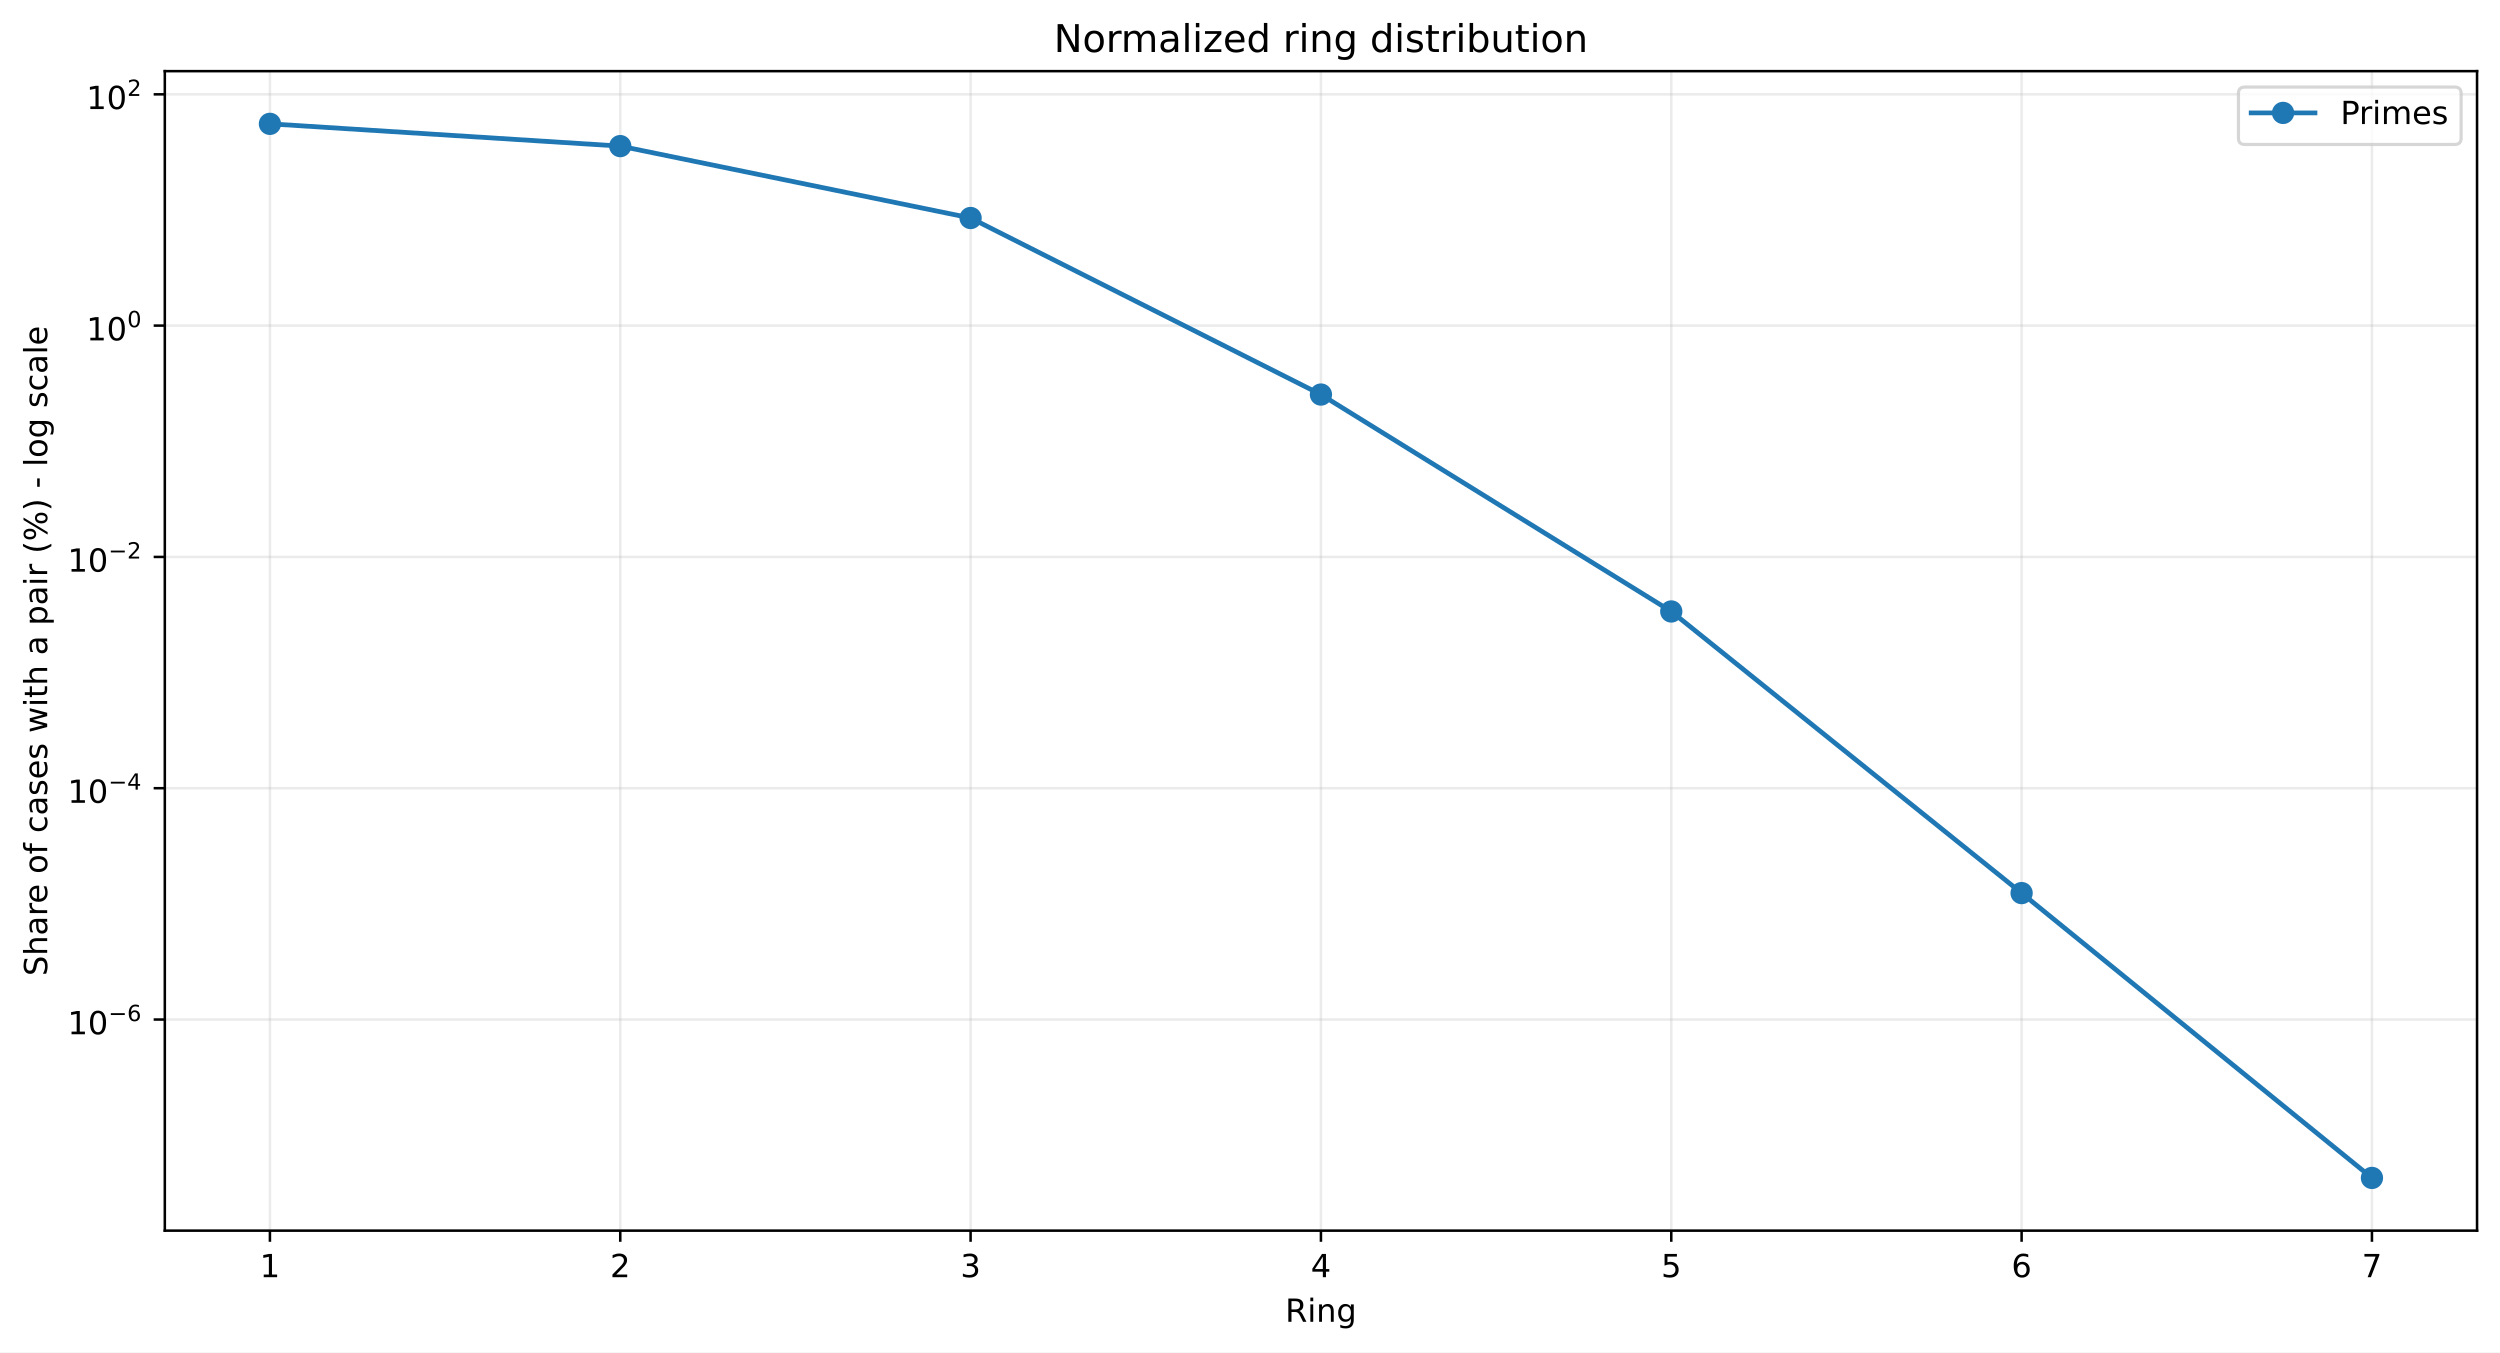
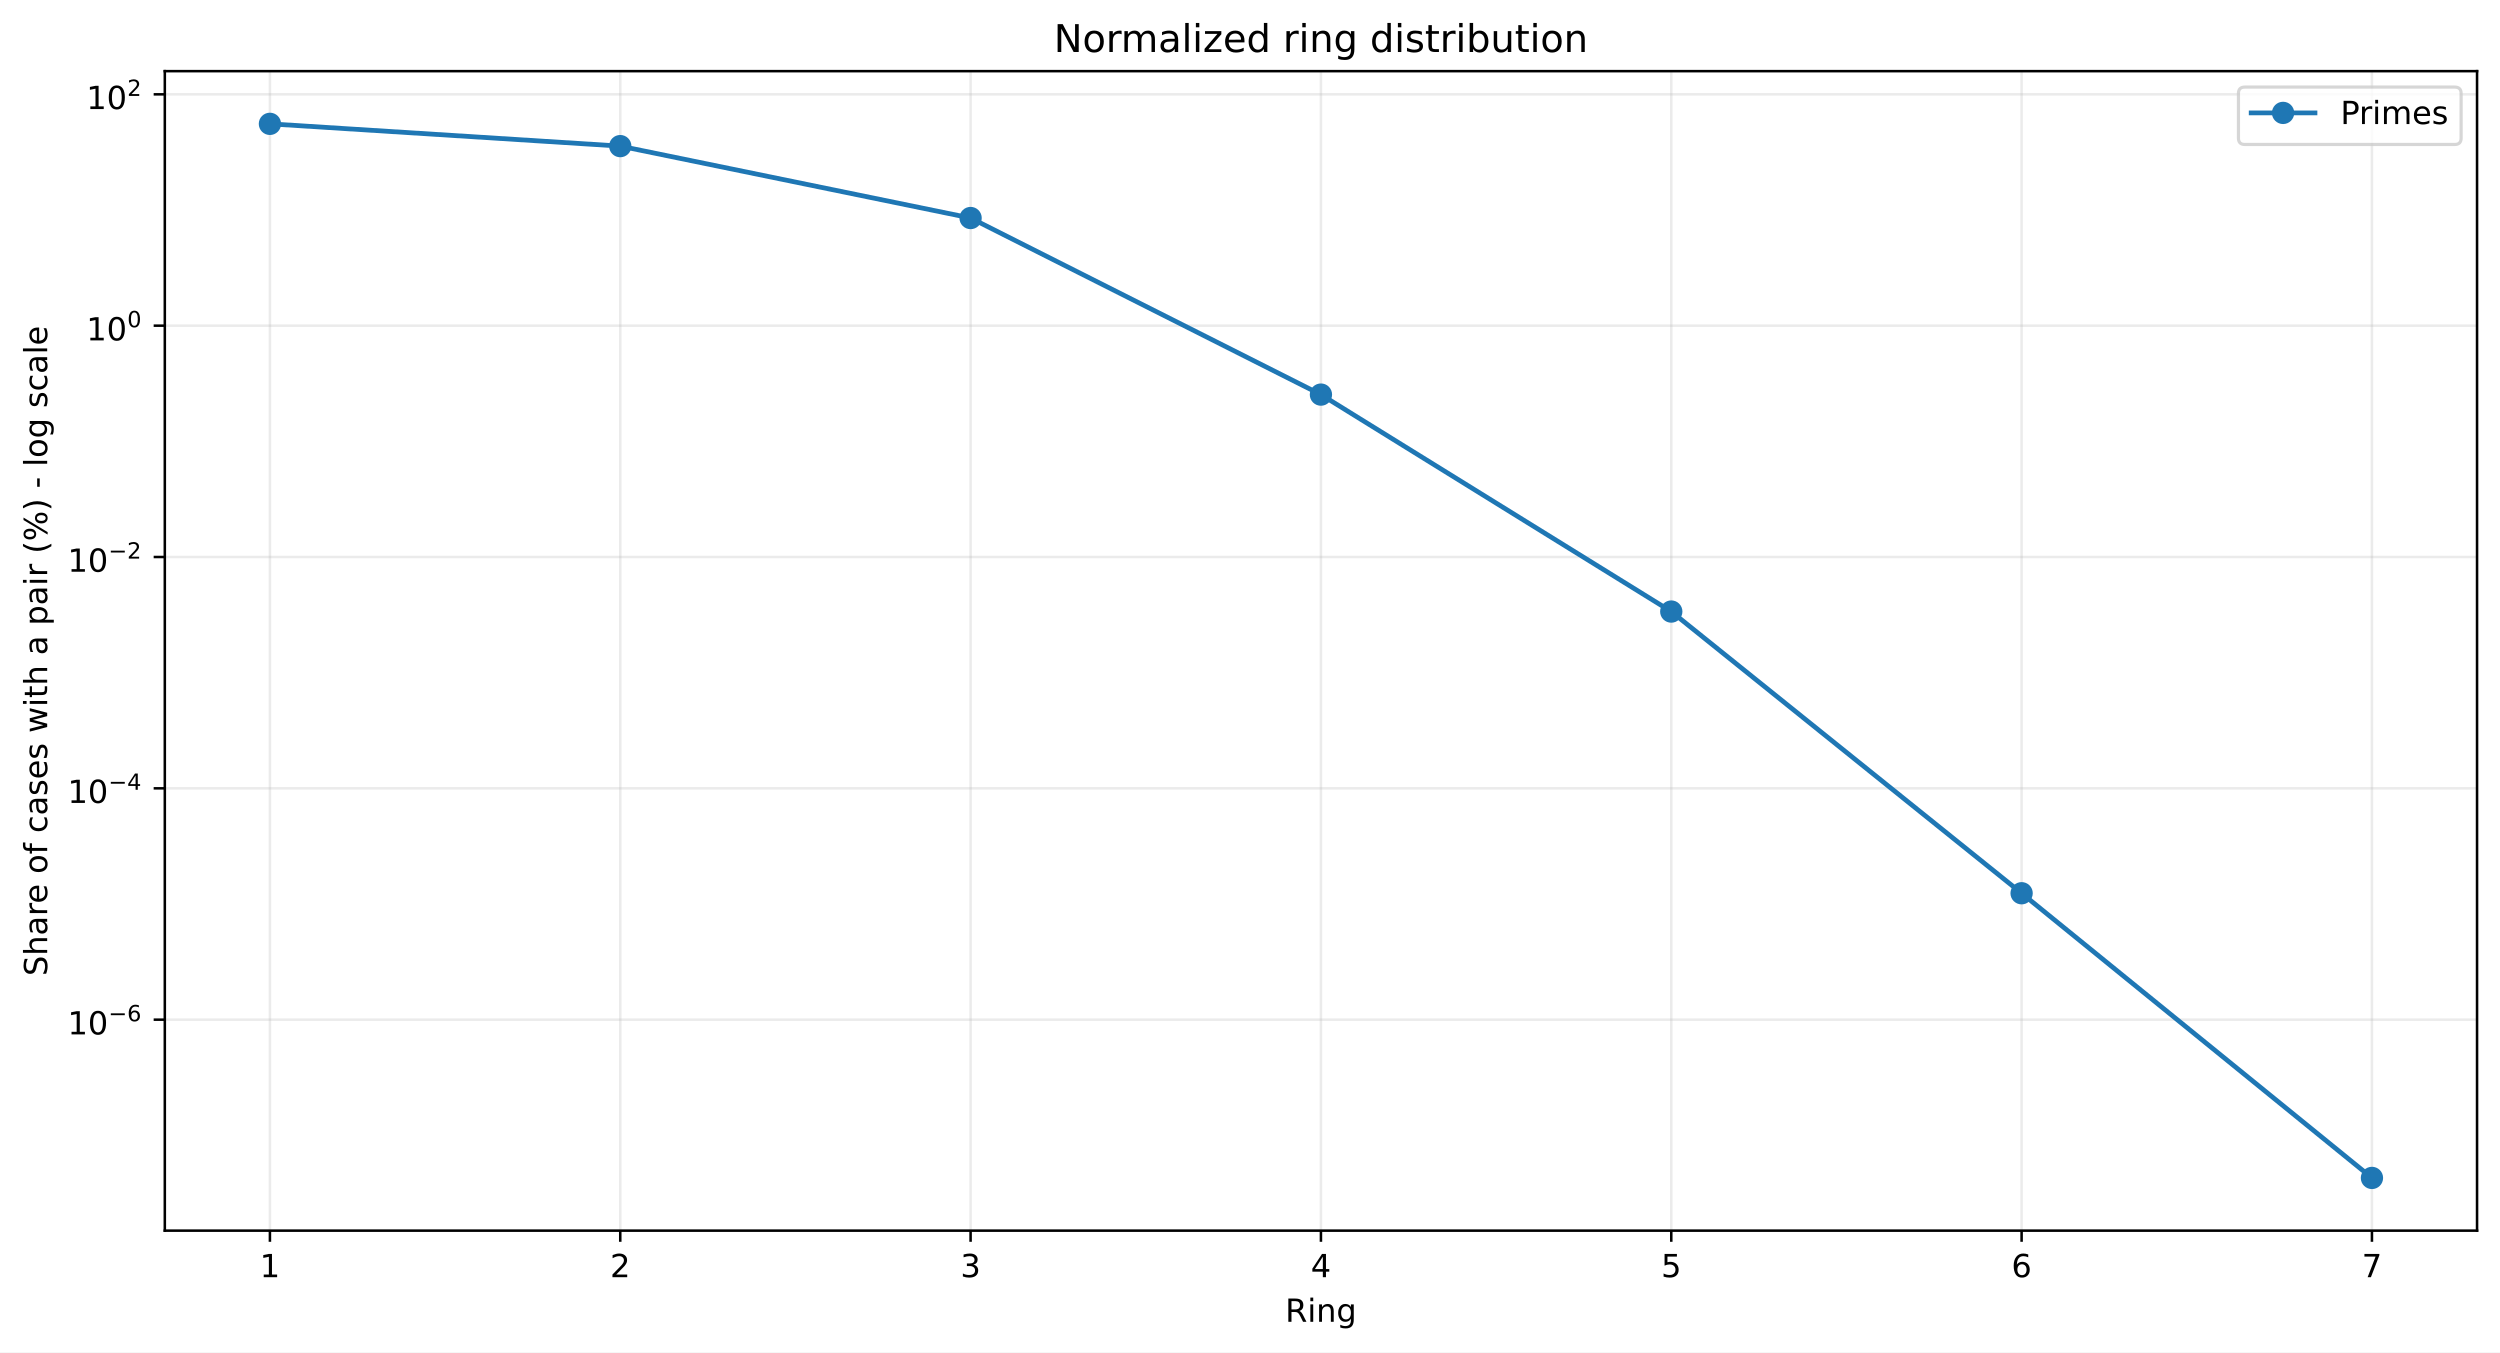
<svg xmlns="http://www.w3.org/2000/svg" xmlns:xlink="http://www.w3.org/1999/xlink" width="784.218pt" height="424.237pt" viewBox="0 0 784.218 424.237" version="1.1">
  <defs>
    <style type="text/css">*{stroke-linejoin: round; stroke-linecap: butt}</style>
  </defs>
  <g id="figure_1">
    <g id="patch_1">
      <path d="M 0 424.237  L 784.218 424.237  L 784.218 0  L 0 0  z " style="fill: #ffffff" />
    </g>
    <g id="axes_1">
      <g id="patch_2">
        <path d="M 51.701 386.036  L 777.018 386.036  L 777.018 22.318  L 51.701 22.318  z " style="fill: #ffffff" />
      </g>
      <g id="matplotlib.axis_1">
        <g id="xtick_1">
          <g id="line2d_1">
-             <path d="M 84.67 386.036  L 84.67 22.318  " clip-path="url(#p4c35e15872)" style="fill: none; stroke: #b0b0b0; stroke-opacity: 0.25; stroke-width: 0.8; stroke-linecap: square" />
+             <path d="M 84.67 386.036  L 84.67 22.318  " clip-path="url(#p01fe60c124)" style="fill: none; stroke: #b0b0b0; stroke-opacity: 0.25; stroke-width: 0.8; stroke-linecap: square" />
          </g>
          <g id="line2d_2">
            <defs>
-               <path id="m41c9ebfa9a" d="M 0 0  L 0 3.5  " style="stroke: #000000; stroke-width: 0.8" />
+               <path id="m9ac32142f0" d="M 0 0  L 0 3.5  " style="stroke: #000000; stroke-width: 0.8" />
            </defs>
            <g>
-               <use xlink:href="#m41c9ebfa9a" x="84.67" y="386.036" style="stroke: #000000; stroke-width: 0.8" />
+               <use xlink:href="#m9ac32142f0" x="84.67" y="386.036" style="stroke: #000000; stroke-width: 0.8" />
            </g>
          </g>
          <g id="text_1">
            <g transform="translate(81.48852 400.6334) scale(0.1 -0.1)">
              <defs>
                <path id="DejaVuSans-14" d="M 794 531  L 1825 531  L 1825 4091  L 703 3866  L 703 4441  L 1819 4666  L 2450 4666  L 2450 531  L 3481 531  L 3481 0  L 794 0  L 794 531  z " transform="scale(0.015625)" />
              </defs>
              <use xlink:href="#DejaVuSans-14" />
            </g>
          </g>
        </g>
        <g id="xtick_2">
          <g id="line2d_3">
-             <path d="M 194.566 386.036  L 194.566 22.318  " clip-path="url(#p4c35e15872)" style="fill: none; stroke: #b0b0b0; stroke-opacity: 0.25; stroke-width: 0.8; stroke-linecap: square" />
+             <path d="M 194.566 386.036  L 194.566 22.318  " clip-path="url(#p01fe60c124)" style="fill: none; stroke: #b0b0b0; stroke-opacity: 0.25; stroke-width: 0.8; stroke-linecap: square" />
          </g>
          <g id="line2d_4">
            <g>
-               <use xlink:href="#m41c9ebfa9a" x="194.566" y="386.036" style="stroke: #000000; stroke-width: 0.8" />
+               <use xlink:href="#m9ac32142f0" x="194.566" y="386.036" style="stroke: #000000; stroke-width: 0.8" />
            </g>
          </g>
          <g id="text_2">
            <g transform="translate(191.3851 400.6334) scale(0.1 -0.1)">
              <defs>
                <path id="DejaVuSans-15" d="M 1228 531  L 3431 531  L 3431 0  L 469 0  L 469 531  Q 828 903 1448 1529  Q 2069 2156 2228 2338  Q 2531 2678 2651 2914  Q 2772 3150 2772 3378  Q 2772 3750 2511 3984  Q 2250 4219 1831 4219  Q 1534 4219 1204 4116  Q 875 4013 500 3803  L 500 4441  Q 881 4594 1212 4672  Q 1544 4750 1819 4750  Q 2544 4750 2975 4387  Q 3406 4025 3406 3419  Q 3406 3131 3298 2873  Q 3191 2616 2906 2266  Q 2828 2175 2409 1742  Q 1991 1309 1228 531  z " transform="scale(0.015625)" />
              </defs>
              <use xlink:href="#DejaVuSans-15" />
            </g>
          </g>
        </g>
        <g id="xtick_3">
          <g id="line2d_5">
-             <path d="M 304.463 386.036  L 304.463 22.318  " clip-path="url(#p4c35e15872)" style="fill: none; stroke: #b0b0b0; stroke-opacity: 0.25; stroke-width: 0.8; stroke-linecap: square" />
+             <path d="M 304.463 386.036  L 304.463 22.318  " clip-path="url(#p01fe60c124)" style="fill: none; stroke: #b0b0b0; stroke-opacity: 0.25; stroke-width: 0.8; stroke-linecap: square" />
          </g>
          <g id="line2d_6">
            <g>
-               <use xlink:href="#m41c9ebfa9a" x="304.463" y="386.036" style="stroke: #000000; stroke-width: 0.8" />
+               <use xlink:href="#m9ac32142f0" x="304.463" y="386.036" style="stroke: #000000; stroke-width: 0.8" />
            </g>
          </g>
          <g id="text_3">
            <g transform="translate(301.2817 400.6334) scale(0.1 -0.1)">
              <defs>
                <path id="DejaVuSans-16" d="M 2597 2516  Q 3050 2419 3304 2112  Q 3559 1806 3559 1356  Q 3559 666 3084 287  Q 2609 -91 1734 -91  Q 1441 -91 1130 -33  Q 819 25 488 141  L 488 750  Q 750 597 1062 519  Q 1375 441 1716 441  Q 2309 441 2620 675  Q 2931 909 2931 1356  Q 2931 1769 2642 2001  Q 2353 2234 1838 2234  L 1294 2234  L 1294 2753  L 1863 2753  Q 2328 2753 2575 2939  Q 2822 3125 2822 3475  Q 2822 3834 2567 4026  Q 2313 4219 1838 4219  Q 1578 4219 1281 4162  Q 984 4106 628 3988  L 628 4550  Q 988 4650 1302 4700  Q 1616 4750 1894 4750  Q 2613 4750 3031 4423  Q 3450 4097 3450 3541  Q 3450 3153 3228 2886  Q 3006 2619 2597 2516  z " transform="scale(0.015625)" />
              </defs>
              <use xlink:href="#DejaVuSans-16" />
            </g>
          </g>
        </g>
        <g id="xtick_4">
          <g id="line2d_7">
-             <path d="M 414.36 386.036  L 414.36 22.318  " clip-path="url(#p4c35e15872)" style="fill: none; stroke: #b0b0b0; stroke-opacity: 0.25; stroke-width: 0.8; stroke-linecap: square" />
+             <path d="M 414.36 386.036  L 414.36 22.318  " clip-path="url(#p01fe60c124)" style="fill: none; stroke: #b0b0b0; stroke-opacity: 0.25; stroke-width: 0.8; stroke-linecap: square" />
          </g>
          <g id="line2d_8">
            <g>
-               <use xlink:href="#m41c9ebfa9a" x="414.36" y="386.036" style="stroke: #000000; stroke-width: 0.8" />
+               <use xlink:href="#m9ac32142f0" x="414.36" y="386.036" style="stroke: #000000; stroke-width: 0.8" />
            </g>
          </g>
          <g id="text_4">
            <g transform="translate(411.1784 400.6334) scale(0.1 -0.1)">
              <defs>
                <path id="DejaVuSans-17" d="M 2419 4116  L 825 1625  L 2419 1625  L 2419 4116  z M 2253 4666  L 3047 4666  L 3047 1625  L 3713 1625  L 3713 1100  L 3047 1100  L 3047 0  L 2419 0  L 2419 1100  L 313 1100  L 313 1709  L 2253 4666  z " transform="scale(0.015625)" />
              </defs>
              <use xlink:href="#DejaVuSans-17" />
            </g>
          </g>
        </g>
        <g id="xtick_5">
          <g id="line2d_9">
-             <path d="M 524.256 386.036  L 524.256 22.318  " clip-path="url(#p4c35e15872)" style="fill: none; stroke: #b0b0b0; stroke-opacity: 0.25; stroke-width: 0.8; stroke-linecap: square" />
+             <path d="M 524.256 386.036  L 524.256 22.318  " clip-path="url(#p01fe60c124)" style="fill: none; stroke: #b0b0b0; stroke-opacity: 0.25; stroke-width: 0.8; stroke-linecap: square" />
          </g>
          <g id="line2d_10">
            <g>
-               <use xlink:href="#m41c9ebfa9a" x="524.256" y="386.036" style="stroke: #000000; stroke-width: 0.8" />
+               <use xlink:href="#m9ac32142f0" x="524.256" y="386.036" style="stroke: #000000; stroke-width: 0.8" />
            </g>
          </g>
          <g id="text_5">
            <g transform="translate(521.075 400.6334) scale(0.1 -0.1)">
              <defs>
                <path id="DejaVuSans-18" d="M 691 4666  L 3169 4666  L 3169 4134  L 1269 4134  L 1269 2991  Q 1406 3038 1543 3061  Q 1681 3084 1819 3084  Q 2600 3084 3056 2656  Q 3513 2228 3513 1497  Q 3513 744 3044 326  Q 2575 -91 1722 -91  Q 1428 -91 1123 -41  Q 819 9 494 109  L 494 744  Q 775 591 1075 516  Q 1375 441 1709 441  Q 2250 441 2565 725  Q 2881 1009 2881 1497  Q 2881 1984 2565 2268  Q 2250 2553 1709 2553  Q 1456 2553 1204 2497  Q 953 2441 691 2322  L 691 4666  z " transform="scale(0.015625)" />
              </defs>
              <use xlink:href="#DejaVuSans-18" />
            </g>
          </g>
        </g>
        <g id="xtick_6">
          <g id="line2d_11">
-             <path d="M 634.153 386.036  L 634.153 22.318  " clip-path="url(#p4c35e15872)" style="fill: none; stroke: #b0b0b0; stroke-opacity: 0.25; stroke-width: 0.8; stroke-linecap: square" />
+             <path d="M 634.153 386.036  L 634.153 22.318  " clip-path="url(#p01fe60c124)" style="fill: none; stroke: #b0b0b0; stroke-opacity: 0.25; stroke-width: 0.8; stroke-linecap: square" />
          </g>
          <g id="line2d_12">
            <g>
-               <use xlink:href="#m41c9ebfa9a" x="634.153" y="386.036" style="stroke: #000000; stroke-width: 0.8" />
+               <use xlink:href="#m9ac32142f0" x="634.153" y="386.036" style="stroke: #000000; stroke-width: 0.8" />
            </g>
          </g>
          <g id="text_6">
            <g transform="translate(630.9716 400.6334) scale(0.1 -0.1)">
              <defs>
                <path id="DejaVuSans-19" d="M 2113 2584  Q 1688 2584 1439 2293  Q 1191 2003 1191 1497  Q 1191 994 1439 701  Q 1688 409 2113 409  Q 2538 409 2786 701  Q 3034 994 3034 1497  Q 3034 2003 2786 2293  Q 2538 2584 2113 2584  z M 3366 4563  L 3366 3988  Q 3128 4100 2886 4159  Q 2644 4219 2406 4219  Q 1781 4219 1451 3797  Q 1122 3375 1075 2522  Q 1259 2794 1537 2939  Q 1816 3084 2150 3084  Q 2853 3084 3261 2657  Q 3669 2231 3669 1497  Q 3669 778 3244 343  Q 2819 -91 2113 -91  Q 1303 -91 875 529  Q 447 1150 447 2328  Q 447 3434 972 4092  Q 1497 4750 2381 4750  Q 2619 4750 2861 4703  Q 3103 4656 3366 4563  z " transform="scale(0.015625)" />
              </defs>
              <use xlink:href="#DejaVuSans-19" />
            </g>
          </g>
        </g>
        <g id="xtick_7">
          <g id="line2d_13">
-             <path d="M 744.049 386.036  L 744.049 22.318  " clip-path="url(#p4c35e15872)" style="fill: none; stroke: #b0b0b0; stroke-opacity: 0.25; stroke-width: 0.8; stroke-linecap: square" />
+             <path d="M 744.049 386.036  L 744.049 22.318  " clip-path="url(#p01fe60c124)" style="fill: none; stroke: #b0b0b0; stroke-opacity: 0.25; stroke-width: 0.8; stroke-linecap: square" />
          </g>
          <g id="line2d_14">
            <g>
-               <use xlink:href="#m41c9ebfa9a" x="744.049" y="386.036" style="stroke: #000000; stroke-width: 0.8" />
+               <use xlink:href="#m9ac32142f0" x="744.049" y="386.036" style="stroke: #000000; stroke-width: 0.8" />
            </g>
          </g>
          <g id="text_7">
            <g transform="translate(740.8682 400.6334) scale(0.1 -0.1)">
              <defs>
                <path id="DejaVuSans-1a" d="M 525 4666  L 3525 4666  L 3525 4397  L 1831 0  L 1172 0  L 2766 4134  L 525 4134  L 525 4666  z " transform="scale(0.015625)" />
              </defs>
              <use xlink:href="#DejaVuSans-1a" />
            </g>
          </g>
        </g>
        <g id="text_8">
          <g transform="translate(403.1534 414.6342) scale(0.1 -0.1)">
            <defs>
              <path id="DejaVuSans-35" d="M 2841 2188  Q 3044 2119 3236 1894  Q 3428 1669 3622 1275  L 4263 0  L 3584 0  L 2988 1197  Q 2756 1666 2539 1819  Q 2322 1972 1947 1972  L 1259 1972  L 1259 0  L 628 0  L 628 4666  L 2053 4666  Q 2853 4666 3247 4331  Q 3641 3997 3641 3322  Q 3641 2881 3436 2590  Q 3231 2300 2841 2188  z M 1259 4147  L 1259 2491  L 2053 2491  Q 2509 2491 2742 2702  Q 2975 2913 2975 3322  Q 2975 3731 2742 3939  Q 2509 4147 2053 4147  L 1259 4147  z " transform="scale(0.015625)" />
              <path id="DejaVuSans-4c" d="M 603 3500  L 1178 3500  L 1178 0  L 603 0  L 603 3500  z M 603 4863  L 1178 4863  L 1178 4134  L 603 4134  L 603 4863  z " transform="scale(0.015625)" />
              <path id="DejaVuSans-51" d="M 3513 2113  L 3513 0  L 2938 0  L 2938 2094  Q 2938 2591 2744 2837  Q 2550 3084 2163 3084  Q 1697 3084 1428 2787  Q 1159 2491 1159 1978  L 1159 0  L 581 0  L 581 3500  L 1159 3500  L 1159 2956  Q 1366 3272 1645 3428  Q 1925 3584 2291 3584  Q 2894 3584 3203 3211  Q 3513 2838 3513 2113  z " transform="scale(0.015625)" />
              <path id="DejaVuSans-4a" d="M 2906 1791  Q 2906 2416 2648 2759  Q 2391 3103 1925 3103  Q 1463 3103 1205 2759  Q 947 2416 947 1791  Q 947 1169 1205 825  Q 1463 481 1925 481  Q 2391 481 2648 825  Q 2906 1169 2906 1791  z M 3481 434  Q 3481 -459 3084 -895  Q 2688 -1331 1869 -1331  Q 1566 -1331 1297 -1286  Q 1028 -1241 775 -1147  L 775 -588  Q 1028 -725 1275 -790  Q 1522 -856 1778 -856  Q 2344 -856 2625 -561  Q 2906 -266 2906 331  L 2906 616  Q 2728 306 2450 153  Q 2172 0 1784 0  Q 1141 0 747 490  Q 353 981 353 1791  Q 353 2603 747 3093  Q 1141 3584 1784 3584  Q 2172 3584 2450 3431  Q 2728 3278 2906 2969  L 2906 3500  L 3481 3500  L 3481 434  z " transform="scale(0.015625)" />
            </defs>
            <use xlink:href="#DejaVuSans-35" />
            <use xlink:href="#DejaVuSans-4c" transform="translate(69.48438 0)" />
            <use xlink:href="#DejaVuSans-51" transform="translate(97.26562 0)" />
            <use xlink:href="#DejaVuSans-4a" transform="translate(160.6406 0)" />
          </g>
        </g>
      </g>
      <g id="matplotlib.axis_2">
        <g id="ytick_1">
          <g id="line2d_15">
-             <path d="M 51.701 319.808  L 777.018 319.808  " clip-path="url(#p4c35e15872)" style="fill: none; stroke: #b0b0b0; stroke-opacity: 0.25; stroke-width: 0.8; stroke-linecap: square" />
+             <path d="M 51.701 319.861  L 777.018 319.861  " clip-path="url(#p01fe60c124)" style="fill: none; stroke: #b0b0b0; stroke-opacity: 0.25; stroke-width: 0.8; stroke-linecap: square" />
          </g>
          <g id="line2d_16">
            <defs>
-               <path id="mf40d171eb3" d="M 0 0  L -3.5 0  " style="stroke: #000000; stroke-width: 0.8" />
+               <path id="mfc5e7a05e3" d="M 0 0  L -3.5 0  " style="stroke: #000000; stroke-width: 0.8" />
            </defs>
            <g>
-               <use xlink:href="#mf40d171eb3" x="51.701" y="319.808" style="stroke: #000000; stroke-width: 0.8" />
+               <use xlink:href="#mfc5e7a05e3" x="51.701" y="319.861" style="stroke: #000000; stroke-width: 0.8" />
            </g>
          </g>
          <g id="text_9">
-             <g transform="translate(21.20078 324.5076) scale(0.1 -0.1)">
+             <g transform="translate(21.20078 324.5615) scale(0.1 -0.1)">
              <defs>
                <path id="DejaVuSans-13" d="M 2034 4250  Q 1547 4250 1301 3770  Q 1056 3291 1056 2328  Q 1056 1369 1301 889  Q 1547 409 2034 409  Q 2525 409 2770 889  Q 3016 1369 3016 2328  Q 3016 3291 2770 3770  Q 2525 4250 2034 4250  z M 2034 4750  Q 2819 4750 3233 4129  Q 3647 3509 3647 2328  Q 3647 1150 3233 529  Q 2819 -91 2034 -91  Q 1250 -91 836 529  Q 422 1150 422 2328  Q 422 3509 836 4129  Q 1250 4750 2034 4750  z " transform="scale(0.015625)" />
                <path id="DejaVuSans-c9c" d="M 678 2272  L 4684 2272  L 4684 1741  L 678 1741  L 678 2272  z " transform="scale(0.015625)" />
              </defs>
              <use xlink:href="#DejaVuSans-14" transform="translate(0 0.746875)" />
              <use xlink:href="#DejaVuSans-13" transform="translate(63.62305 0.746875)" />
              <use xlink:href="#DejaVuSans-c9c" transform="translate(128.2031 42.04688) scale(0.7)" />
              <use xlink:href="#DejaVuSans-19" transform="translate(186.8555 42.04688) scale(0.7)" />
            </g>
          </g>
        </g>
        <g id="ytick_2">
          <g id="line2d_17">
-             <path d="M 51.701 247.253  L 777.018 247.253  " clip-path="url(#p4c35e15872)" style="fill: none; stroke: #b0b0b0; stroke-opacity: 0.25; stroke-width: 0.8; stroke-linecap: square" />
+             <path d="M 51.701 247.293  L 777.018 247.293  " clip-path="url(#p01fe60c124)" style="fill: none; stroke: #b0b0b0; stroke-opacity: 0.25; stroke-width: 0.8; stroke-linecap: square" />
          </g>
          <g id="line2d_18">
            <g>
-               <use xlink:href="#mf40d171eb3" x="51.701" y="247.253" style="stroke: #000000; stroke-width: 0.8" />
+               <use xlink:href="#mfc5e7a05e3" x="51.701" y="247.293" style="stroke: #000000; stroke-width: 0.8" />
            </g>
          </g>
          <g id="text_10">
-             <g transform="translate(21.20078 251.9032) scale(0.1 -0.1)">
+             <g transform="translate(21.20078 251.9432) scale(0.1 -0.1)">
              <use xlink:href="#DejaVuSans-14" transform="translate(0 0.665625)" />
              <use xlink:href="#DejaVuSans-13" transform="translate(63.62305 0.665625)" />
              <use xlink:href="#DejaVuSans-c9c" transform="translate(128.2031 41.96563) scale(0.7)" />
              <use xlink:href="#DejaVuSans-17" transform="translate(186.8555 41.96563) scale(0.7)" />
            </g>
          </g>
        </g>
        <g id="ytick_3">
          <g id="line2d_19">
-             <path d="M 51.701 174.699  L 777.018 174.699  " clip-path="url(#p4c35e15872)" style="fill: none; stroke: #b0b0b0; stroke-opacity: 0.25; stroke-width: 0.8; stroke-linecap: square" />
+             <path d="M 51.701 174.725  L 777.018 174.725  " clip-path="url(#p01fe60c124)" style="fill: none; stroke: #b0b0b0; stroke-opacity: 0.25; stroke-width: 0.8; stroke-linecap: square" />
          </g>
          <g id="line2d_20">
            <g>
-               <use xlink:href="#mf40d171eb3" x="51.701" y="174.699" style="stroke: #000000; stroke-width: 0.8" />
+               <use xlink:href="#mfc5e7a05e3" x="51.701" y="174.725" style="stroke: #000000; stroke-width: 0.8" />
            </g>
          </g>
          <g id="text_11">
-             <g transform="translate(21.20078 179.3989) scale(0.1 -0.1)">
+             <g transform="translate(21.20078 179.4249) scale(0.1 -0.1)">
              <use xlink:href="#DejaVuSans-14" transform="translate(0 0.746875)" />
              <use xlink:href="#DejaVuSans-13" transform="translate(63.62305 0.746875)" />
              <use xlink:href="#DejaVuSans-c9c" transform="translate(128.2031 42.04688) scale(0.7)" />
              <use xlink:href="#DejaVuSans-15" transform="translate(186.8555 42.04688) scale(0.7)" />
            </g>
          </g>
        </g>
        <g id="ytick_4">
          <g id="line2d_21">
-             <path d="M 51.701 102.145  L 777.018 102.145  " clip-path="url(#p4c35e15872)" style="fill: none; stroke: #b0b0b0; stroke-opacity: 0.25; stroke-width: 0.8; stroke-linecap: square" />
+             <path d="M 51.701 102.157  L 777.018 102.157  " clip-path="url(#p01fe60c124)" style="fill: none; stroke: #b0b0b0; stroke-opacity: 0.25; stroke-width: 0.8; stroke-linecap: square" />
          </g>
          <g id="line2d_22">
            <g>
-               <use xlink:href="#mf40d171eb3" x="51.701" y="102.145" style="stroke: #000000; stroke-width: 0.8" />
+               <use xlink:href="#mfc5e7a05e3" x="51.701" y="102.157" style="stroke: #000000; stroke-width: 0.8" />
            </g>
          </g>
          <g id="text_12">
-             <g transform="translate(27.10078 106.8445) scale(0.1 -0.1)">
+             <g transform="translate(27.10078 106.8567) scale(0.1 -0.1)">
              <use xlink:href="#DejaVuSans-14" transform="translate(0 0.746875)" />
              <use xlink:href="#DejaVuSans-13" transform="translate(63.62305 0.746875)" />
              <use xlink:href="#DejaVuSans-13" transform="translate(128.2031 42.04688) scale(0.7)" />
            </g>
          </g>
        </g>
        <g id="ytick_5">
          <g id="line2d_23">
-             <path d="M 51.701 29.59  L 777.018 29.59  " clip-path="url(#p4c35e15872)" style="fill: none; stroke: #b0b0b0; stroke-opacity: 0.25; stroke-width: 0.8; stroke-linecap: square" />
+             <path d="M 51.701 29.588  L 777.018 29.588  " clip-path="url(#p01fe60c124)" style="fill: none; stroke: #b0b0b0; stroke-opacity: 0.25; stroke-width: 0.8; stroke-linecap: square" />
          </g>
          <g id="line2d_24">
            <g>
-               <use xlink:href="#mf40d171eb3" x="51.701" y="29.59" style="stroke: #000000; stroke-width: 0.8" />
+               <use xlink:href="#mfc5e7a05e3" x="51.701" y="29.588" style="stroke: #000000; stroke-width: 0.8" />
            </g>
          </g>
          <g id="text_13">
-             <g transform="translate(27.10078 34.29019) scale(0.1 -0.1)">
+             <g transform="translate(27.10078 34.28841) scale(0.1 -0.1)">
              <use xlink:href="#DejaVuSans-14" transform="translate(0 0.746875)" />
              <use xlink:href="#DejaVuSans-13" transform="translate(63.62305 0.746875)" />
              <use xlink:href="#DejaVuSans-15" transform="translate(128.2031 42.04688) scale(0.7)" />
            </g>
          </g>
        </g>
        <g id="text_14">
          <g transform="translate(14.79844 306.1426) rotate(-90) scale(0.1 -0.1)">
            <defs>
              <path id="DejaVuSans-36" d="M 3425 4513  L 3425 3897  Q 3066 4069 2747 4153  Q 2428 4238 2131 4238  Q 1616 4238 1336 4038  Q 1056 3838 1056 3469  Q 1056 3159 1242 3001  Q 1428 2844 1947 2747  L 2328 2669  Q 3034 2534 3370 2195  Q 3706 1856 3706 1288  Q 3706 609 3251 259  Q 2797 -91 1919 -91  Q 1588 -91 1214 -16  Q 841 59 441 206  L 441 856  Q 825 641 1194 531  Q 1563 422 1919 422  Q 2459 422 2753 634  Q 3047 847 3047 1241  Q 3047 1584 2836 1778  Q 2625 1972 2144 2069  L 1759 2144  Q 1053 2284 737 2584  Q 422 2884 422 3419  Q 422 4038 858 4394  Q 1294 4750 2059 4750  Q 2388 4750 2728 4690  Q 3069 4631 3425 4513  z " transform="scale(0.015625)" />
              <path id="DejaVuSans-4b" d="M 3513 2113  L 3513 0  L 2938 0  L 2938 2094  Q 2938 2591 2744 2837  Q 2550 3084 2163 3084  Q 1697 3084 1428 2787  Q 1159 2491 1159 1978  L 1159 0  L 581 0  L 581 4863  L 1159 4863  L 1159 2956  Q 1366 3272 1645 3428  Q 1925 3584 2291 3584  Q 2894 3584 3203 3211  Q 3513 2838 3513 2113  z " transform="scale(0.015625)" />
              <path id="DejaVuSans-44" d="M 2194 1759  Q 1497 1759 1228 1600  Q 959 1441 959 1056  Q 959 750 1161 570  Q 1363 391 1709 391  Q 2188 391 2477 730  Q 2766 1069 2766 1631  L 2766 1759  L 2194 1759  z M 3341 1997  L 3341 0  L 2766 0  L 2766 531  Q 2569 213 2275 61  Q 1981 -91 1556 -91  Q 1019 -91 701 211  Q 384 513 384 1019  Q 384 1609 779 1909  Q 1175 2209 1959 2209  L 2766 2209  L 2766 2266  Q 2766 2663 2505 2880  Q 2244 3097 1772 3097  Q 1472 3097 1187 3025  Q 903 2953 641 2809  L 641 3341  Q 956 3463 1253 3523  Q 1550 3584 1831 3584  Q 2591 3584 2966 3190  Q 3341 2797 3341 1997  z " transform="scale(0.015625)" />
              <path id="DejaVuSans-55" d="M 2631 2963  Q 2534 3019 2420 3045  Q 2306 3072 2169 3072  Q 1681 3072 1420 2755  Q 1159 2438 1159 1844  L 1159 0  L 581 0  L 581 3500  L 1159 3500  L 1159 2956  Q 1341 3275 1631 3429  Q 1922 3584 2338 3584  Q 2397 3584 2469 3576  Q 2541 3569 2628 3553  L 2631 2963  z " transform="scale(0.015625)" />
              <path id="DejaVuSans-48" d="M 3597 1894  L 3597 1613  L 953 1613  Q 991 1019 1311 708  Q 1631 397 2203 397  Q 2534 397 2845 478  Q 3156 559 3463 722  L 3463 178  Q 3153 47 2828 -22  Q 2503 -91 2169 -91  Q 1331 -91 842 396  Q 353 884 353 1716  Q 353 2575 817 3079  Q 1281 3584 2069 3584  Q 2775 3584 3186 3129  Q 3597 2675 3597 1894  z M 3022 2063  Q 3016 2534 2758 2815  Q 2500 3097 2075 3097  Q 1594 3097 1305 2825  Q 1016 2553 972 2059  L 3022 2063  z " transform="scale(0.015625)" />
              <path id="DejaVuSans-3" transform="scale(0.015625)" />
              <path id="DejaVuSans-52" d="M 1959 3097  Q 1497 3097 1228 2736  Q 959 2375 959 1747  Q 959 1119 1226 758  Q 1494 397 1959 397  Q 2419 397 2687 759  Q 2956 1122 2956 1747  Q 2956 2369 2687 2733  Q 2419 3097 1959 3097  z M 1959 3584  Q 2709 3584 3137 3096  Q 3566 2609 3566 1747  Q 3566 888 3137 398  Q 2709 -91 1959 -91  Q 1206 -91 779 398  Q 353 888 353 1747  Q 353 2609 779 3096  Q 1206 3584 1959 3584  z " transform="scale(0.015625)" />
              <path id="DejaVuSans-49" d="M 2375 4863  L 2375 4384  L 1825 4384  Q 1516 4384 1395 4259  Q 1275 4134 1275 3809  L 1275 3500  L 2222 3500  L 2222 3053  L 1275 3053  L 1275 0  L 697 0  L 697 3053  L 147 3053  L 147 3500  L 697 3500  L 697 3744  Q 697 4328 969 4595  Q 1241 4863 1831 4863  L 2375 4863  z " transform="scale(0.015625)" />
              <path id="DejaVuSans-46" d="M 3122 3366  L 3122 2828  Q 2878 2963 2633 3030  Q 2388 3097 2138 3097  Q 1578 3097 1268 2742  Q 959 2388 959 1747  Q 959 1106 1268 751  Q 1578 397 2138 397  Q 2388 397 2633 464  Q 2878 531 3122 666  L 3122 134  Q 2881 22 2623 -34  Q 2366 -91 2075 -91  Q 1284 -91 818 406  Q 353 903 353 1747  Q 353 2603 823 3093  Q 1294 3584 2113 3584  Q 2378 3584 2631 3529  Q 2884 3475 3122 3366  z " transform="scale(0.015625)" />
              <path id="DejaVuSans-56" d="M 2834 3397  L 2834 2853  Q 2591 2978 2328 3040  Q 2066 3103 1784 3103  Q 1356 3103 1142 2972  Q 928 2841 928 2578  Q 928 2378 1081 2264  Q 1234 2150 1697 2047  L 1894 2003  Q 2506 1872 2764 1633  Q 3022 1394 3022 966  Q 3022 478 2636 193  Q 2250 -91 1575 -91  Q 1294 -91 989 -36  Q 684 19 347 128  L 347 722  Q 666 556 975 473  Q 1284 391 1588 391  Q 1994 391 2212 530  Q 2431 669 2431 922  Q 2431 1156 2273 1281  Q 2116 1406 1581 1522  L 1381 1569  Q 847 1681 609 1914  Q 372 2147 372 2553  Q 372 3047 722 3315  Q 1072 3584 1716 3584  Q 2034 3584 2315 3537  Q 2597 3491 2834 3397  z " transform="scale(0.015625)" />
              <path id="DejaVuSans-5a" d="M 269 3500  L 844 3500  L 1563 769  L 2278 3500  L 2956 3500  L 3675 769  L 4391 3500  L 4966 3500  L 4050 0  L 3372 0  L 2619 2869  L 1863 0  L 1184 0  L 269 3500  z " transform="scale(0.015625)" />
              <path id="DejaVuSans-57" d="M 1172 4494  L 1172 3500  L 2356 3500  L 2356 3053  L 1172 3053  L 1172 1153  Q 1172 725 1289 603  Q 1406 481 1766 481  L 2356 481  L 2356 0  L 1766 0  Q 1100 0 847 248  Q 594 497 594 1153  L 594 3053  L 172 3053  L 172 3500  L 594 3500  L 594 4494  L 1172 4494  z " transform="scale(0.015625)" />
              <path id="DejaVuSans-53" d="M 1159 525  L 1159 -1331  L 581 -1331  L 581 3500  L 1159 3500  L 1159 2969  Q 1341 3281 1617 3432  Q 1894 3584 2278 3584  Q 2916 3584 3314 3078  Q 3713 2572 3713 1747  Q 3713 922 3314 415  Q 2916 -91 2278 -91  Q 1894 -91 1617 61  Q 1341 213 1159 525  z M 3116 1747  Q 3116 2381 2855 2742  Q 2594 3103 2138 3103  Q 1681 3103 1420 2742  Q 1159 2381 1159 1747  Q 1159 1113 1420 752  Q 1681 391 2138 391  Q 2594 391 2855 752  Q 3116 1113 3116 1747  z " transform="scale(0.015625)" />
              <path id="DejaVuSans-b" d="M 1984 4856  Q 1566 4138 1362 3434  Q 1159 2731 1159 2009  Q 1159 1288 1364 580  Q 1569 -128 1984 -844  L 1484 -844  Q 1016 -109 783 600  Q 550 1309 550 2009  Q 550 2706 781 3412  Q 1013 4119 1484 4856  L 1984 4856  z " transform="scale(0.015625)" />
              <path id="DejaVuSans-8" d="M 4653 2053  Q 4381 2053 4226 1822  Q 4072 1591 4072 1178  Q 4072 772 4226 539  Q 4381 306 4653 306  Q 4919 306 5073 539  Q 5228 772 5228 1178  Q 5228 1588 5073 1820  Q 4919 2053 4653 2053  z M 4653 2450  Q 5147 2450 5437 2106  Q 5728 1763 5728 1178  Q 5728 594 5436 251  Q 5144 -91 4653 -91  Q 4153 -91 3862 251  Q 3572 594 3572 1178  Q 3572 1766 3864 2108  Q 4156 2450 4653 2450  z M 1428 4353  Q 1159 4353 1004 4120  Q 850 3888 850 3481  Q 850 3069 1003 2837  Q 1156 2606 1428 2606  Q 1700 2606 1854 2837  Q 2009 3069 2009 3481  Q 2009 3884 1853 4118  Q 1697 4353 1428 4353  z M 4250 4750  L 4750 4750  L 1831 -91  L 1331 -91  L 4250 4750  z M 1428 4750  Q 1922 4750 2215 4408  Q 2509 4066 2509 3481  Q 2509 2891 2217 2550  Q 1925 2209 1428 2209  Q 931 2209 642 2551  Q 353 2894 353 3481  Q 353 4063 643 4406  Q 934 4750 1428 4750  z " transform="scale(0.015625)" />
              <path id="DejaVuSans-c" d="M 513 4856  L 1013 4856  Q 1481 4119 1714 3412  Q 1947 2706 1947 2009  Q 1947 1309 1714 600  Q 1481 -109 1013 -844  L 513 -844  Q 928 -128 1133 580  Q 1338 1288 1338 2009  Q 1338 2731 1133 3434  Q 928 4138 513 4856  z " transform="scale(0.015625)" />
              <path id="DejaVuSans-10" d="M 313 2009  L 1997 2009  L 1997 1497  L 313 1497  L 313 2009  z " transform="scale(0.015625)" />
              <path id="DejaVuSans-4f" d="M 603 4863  L 1178 4863  L 1178 0  L 603 0  L 603 4863  z " transform="scale(0.015625)" />
            </defs>
            <use xlink:href="#DejaVuSans-36" />
            <use xlink:href="#DejaVuSans-4b" transform="translate(63.48438 0)" />
            <use xlink:href="#DejaVuSans-44" transform="translate(126.8594 0)" />
            <use xlink:href="#DejaVuSans-55" transform="translate(188.1406 0)" />
            <use xlink:href="#DejaVuSans-48" transform="translate(227.0469 0)" />
            <use xlink:href="#DejaVuSans-3" transform="translate(288.5781 0)" />
            <use xlink:href="#DejaVuSans-52" transform="translate(320.3594 0)" />
            <use xlink:href="#DejaVuSans-49" transform="translate(381.5469 0)" />
            <use xlink:href="#DejaVuSans-3" transform="translate(416.75 0)" />
            <use xlink:href="#DejaVuSans-46" transform="translate(448.5312 0)" />
            <use xlink:href="#DejaVuSans-44" transform="translate(503.5156 0)" />
            <use xlink:href="#DejaVuSans-56" transform="translate(564.7969 0)" />
            <use xlink:href="#DejaVuSans-48" transform="translate(616.8906 0)" />
            <use xlink:href="#DejaVuSans-56" transform="translate(678.4219 0)" />
            <use xlink:href="#DejaVuSans-3" transform="translate(730.5156 0)" />
            <use xlink:href="#DejaVuSans-5a" transform="translate(762.2969 0)" />
            <use xlink:href="#DejaVuSans-4c" transform="translate(844.0781 0)" />
            <use xlink:href="#DejaVuSans-57" transform="translate(871.8594 0)" />
            <use xlink:href="#DejaVuSans-4b" transform="translate(911.0625 0)" />
            <use xlink:href="#DejaVuSans-3" transform="translate(974.4375 0)" />
            <use xlink:href="#DejaVuSans-44" transform="translate(1006.219 0)" />
            <use xlink:href="#DejaVuSans-3" transform="translate(1067.5 0)" />
            <use xlink:href="#DejaVuSans-53" transform="translate(1099.281 0)" />
            <use xlink:href="#DejaVuSans-44" transform="translate(1162.766 0)" />
            <use xlink:href="#DejaVuSans-4c" transform="translate(1224.047 0)" />
            <use xlink:href="#DejaVuSans-55" transform="translate(1251.828 0)" />
            <use xlink:href="#DejaVuSans-3" transform="translate(1292.938 0)" />
            <use xlink:href="#DejaVuSans-b" transform="translate(1324.719 0)" />
            <use xlink:href="#DejaVuSans-8" transform="translate(1363.734 0)" />
            <use xlink:href="#DejaVuSans-c" transform="translate(1458.75 0)" />
            <use xlink:href="#DejaVuSans-3" transform="translate(1497.766 0)" />
            <use xlink:href="#DejaVuSans-10" transform="translate(1529.547 0)" />
            <use xlink:href="#DejaVuSans-3" transform="translate(1565.625 0)" />
            <use xlink:href="#DejaVuSans-4f" transform="translate(1597.406 0)" />
            <use xlink:href="#DejaVuSans-52" transform="translate(1625.188 0)" />
            <use xlink:href="#DejaVuSans-4a" transform="translate(1686.375 0)" />
            <use xlink:href="#DejaVuSans-3" transform="translate(1749.859 0)" />
            <use xlink:href="#DejaVuSans-56" transform="translate(1781.641 0)" />
            <use xlink:href="#DejaVuSans-46" transform="translate(1833.734 0)" />
            <use xlink:href="#DejaVuSans-44" transform="translate(1888.719 0)" />
            <use xlink:href="#DejaVuSans-4f" transform="translate(1950 0)" />
            <use xlink:href="#DejaVuSans-48" transform="translate(1977.781 0)" />
          </g>
        </g>
      </g>
      <g id="line2d_25">
-         <path d="M 84.67 38.851  L 194.566 45.833  L 304.463 68.387  L 414.36 123.765  L 524.256 191.809  L 634.153 280.15  L 744.049 369.503  " clip-path="url(#p4c35e15872)" style="fill: none; stroke: #1f77b4; stroke-width: 1.5; stroke-linecap: square" />
+         <path d="M 84.67 38.851  L 194.566 45.835  L 304.463 68.392  L 414.36 123.781  L 524.256 191.838  L 634.153 280.198  L 744.049 369.503  " clip-path="url(#p01fe60c124)" style="fill: none; stroke: #1f77b4; stroke-width: 1.5; stroke-linecap: square" />
        <defs>
-           <path id="mfc74713dc2" d="M 0 3  C 0.796 3 1.559 2.684 2.121 2.121  C 2.684 1.559 3 0.796 3 0  C 3 -0.796 2.684 -1.559 2.121 -2.121  C 1.559 -2.684 0.796 -3 0 -3  C -0.796 -3 -1.559 -2.684 -2.121 -2.121  C -2.684 -1.559 -3 -0.796 -3 0  C -3 0.796 -2.684 1.559 -2.121 2.121  C -1.559 2.684 -0.796 3 0 3  z " style="stroke: #1f77b4" />
+           <path id="mf9ed2ab6b5" d="M 0 3  C 0.796 3 1.559 2.684 2.121 2.121  C 2.684 1.559 3 0.796 3 0  C 3 -0.796 2.684 -1.559 2.121 -2.121  C 1.559 -2.684 0.796 -3 0 -3  C -0.796 -3 -1.559 -2.684 -2.121 -2.121  C -2.684 -1.559 -3 -0.796 -3 0  C -3 0.796 -2.684 1.559 -2.121 2.121  C -1.559 2.684 -0.796 3 0 3  z " style="stroke: #1f77b4" />
        </defs>
-         <g clip-path="url(#p4c35e15872)">
-           <use xlink:href="#mfc74713dc2" x="84.67" y="38.851" style="fill: #1f77b4; stroke: #1f77b4" />
-           <use xlink:href="#mfc74713dc2" x="194.566" y="45.833" style="fill: #1f77b4; stroke: #1f77b4" />
-           <use xlink:href="#mfc74713dc2" x="304.463" y="68.387" style="fill: #1f77b4; stroke: #1f77b4" />
-           <use xlink:href="#mfc74713dc2" x="414.36" y="123.765" style="fill: #1f77b4; stroke: #1f77b4" />
-           <use xlink:href="#mfc74713dc2" x="524.256" y="191.809" style="fill: #1f77b4; stroke: #1f77b4" />
-           <use xlink:href="#mfc74713dc2" x="634.153" y="280.15" style="fill: #1f77b4; stroke: #1f77b4" />
-           <use xlink:href="#mfc74713dc2" x="744.049" y="369.503" style="fill: #1f77b4; stroke: #1f77b4" />
+         <g clip-path="url(#p01fe60c124)">
+           <use xlink:href="#mf9ed2ab6b5" x="84.67" y="38.851" style="fill: #1f77b4; stroke: #1f77b4" />
+           <use xlink:href="#mf9ed2ab6b5" x="194.566" y="45.835" style="fill: #1f77b4; stroke: #1f77b4" />
+           <use xlink:href="#mf9ed2ab6b5" x="304.463" y="68.392" style="fill: #1f77b4; stroke: #1f77b4" />
+           <use xlink:href="#mf9ed2ab6b5" x="414.36" y="123.781" style="fill: #1f77b4; stroke: #1f77b4" />
+           <use xlink:href="#mf9ed2ab6b5" x="524.256" y="191.838" style="fill: #1f77b4; stroke: #1f77b4" />
+           <use xlink:href="#mf9ed2ab6b5" x="634.153" y="280.198" style="fill: #1f77b4; stroke: #1f77b4" />
+           <use xlink:href="#mf9ed2ab6b5" x="744.049" y="369.503" style="fill: #1f77b4; stroke: #1f77b4" />
        </g>
      </g>
      <g id="patch_3">
        <path d="M 51.701 386.036  L 51.701 22.318  " style="fill: none; stroke: #000000; stroke-width: 0.8; stroke-linejoin: miter; stroke-linecap: square" />
      </g>
      <g id="patch_4">
        <path d="M 777.018 386.036  L 777.018 22.318  " style="fill: none; stroke: #000000; stroke-width: 0.8; stroke-linejoin: miter; stroke-linecap: square" />
      </g>
      <g id="patch_5">
        <path d="M 51.701 386.036  L 777.018 386.036  " style="fill: none; stroke: #000000; stroke-width: 0.8; stroke-linejoin: miter; stroke-linecap: square" />
      </g>
      <g id="patch_6">
        <path d="M 51.701 22.318  L 777.018 22.318  " style="fill: none; stroke: #000000; stroke-width: 0.8; stroke-linejoin: miter; stroke-linecap: square" />
      </g>
      <g id="text_15">
        <g transform="translate(330.5827 16.31812) scale(0.12 -0.12)">
          <defs>
            <path id="DejaVuSans-31" d="M 628 4666  L 1478 4666  L 3547 763  L 3547 4666  L 4159 4666  L 4159 0  L 3309 0  L 1241 3903  L 1241 0  L 628 0  L 628 4666  z " transform="scale(0.015625)" />
            <path id="DejaVuSans-50" d="M 3328 2828  Q 3544 3216 3844 3400  Q 4144 3584 4550 3584  Q 5097 3584 5394 3201  Q 5691 2819 5691 2113  L 5691 0  L 5113 0  L 5113 2094  Q 5113 2597 4934 2840  Q 4756 3084 4391 3084  Q 3944 3084 3684 2787  Q 3425 2491 3425 1978  L 3425 0  L 2847 0  L 2847 2094  Q 2847 2600 2669 2842  Q 2491 3084 2119 3084  Q 1678 3084 1418 2786  Q 1159 2488 1159 1978  L 1159 0  L 581 0  L 581 3500  L 1159 3500  L 1159 2956  Q 1356 3278 1631 3431  Q 1906 3584 2284 3584  Q 2666 3584 2933 3390  Q 3200 3197 3328 2828  z " transform="scale(0.015625)" />
            <path id="DejaVuSans-5d" d="M 353 3500  L 3084 3500  L 3084 2975  L 922 459  L 3084 459  L 3084 0  L 275 0  L 275 525  L 2438 3041  L 353 3041  L 353 3500  z " transform="scale(0.015625)" />
            <path id="DejaVuSans-47" d="M 2906 2969  L 2906 4863  L 3481 4863  L 3481 0  L 2906 0  L 2906 525  Q 2725 213 2448 61  Q 2172 -91 1784 -91  Q 1150 -91 751 415  Q 353 922 353 1747  Q 353 2572 751 3078  Q 1150 3584 1784 3584  Q 2172 3584 2448 3432  Q 2725 3281 2906 2969  z M 947 1747  Q 947 1113 1208 752  Q 1469 391 1925 391  Q 2381 391 2643 752  Q 2906 1113 2906 1747  Q 2906 2381 2643 2742  Q 2381 3103 1925 3103  Q 1469 3103 1208 2742  Q 947 2381 947 1747  z " transform="scale(0.015625)" />
            <path id="DejaVuSans-45" d="M 3116 1747  Q 3116 2381 2855 2742  Q 2594 3103 2138 3103  Q 1681 3103 1420 2742  Q 1159 2381 1159 1747  Q 1159 1113 1420 752  Q 1681 391 2138 391  Q 2594 391 2855 752  Q 3116 1113 3116 1747  z M 1159 2969  Q 1341 3281 1617 3432  Q 1894 3584 2278 3584  Q 2916 3584 3314 3078  Q 3713 2572 3713 1747  Q 3713 922 3314 415  Q 2916 -91 2278 -91  Q 1894 -91 1617 61  Q 1341 213 1159 525  L 1159 0  L 581 0  L 581 4863  L 1159 4863  L 1159 2969  z " transform="scale(0.015625)" />
            <path id="DejaVuSans-58" d="M 544 1381  L 544 3500  L 1119 3500  L 1119 1403  Q 1119 906 1312 657  Q 1506 409 1894 409  Q 2359 409 2629 706  Q 2900 1003 2900 1516  L 2900 3500  L 3475 3500  L 3475 0  L 2900 0  L 2900 538  Q 2691 219 2414 64  Q 2138 -91 1772 -91  Q 1169 -91 856 284  Q 544 659 544 1381  z M 1991 3584  L 1991 3584  z " transform="scale(0.015625)" />
          </defs>
          <use xlink:href="#DejaVuSans-31" />
          <use xlink:href="#DejaVuSans-52" transform="translate(74.8125 0)" />
          <use xlink:href="#DejaVuSans-55" transform="translate(136 0)" />
          <use xlink:href="#DejaVuSans-50" transform="translate(175.3594 0)" />
          <use xlink:href="#DejaVuSans-44" transform="translate(272.7656 0)" />
          <use xlink:href="#DejaVuSans-4f" transform="translate(334.0469 0)" />
          <use xlink:href="#DejaVuSans-4c" transform="translate(361.8281 0)" />
          <use xlink:href="#DejaVuSans-5d" transform="translate(389.6094 0)" />
          <use xlink:href="#DejaVuSans-48" transform="translate(442.0938 0)" />
          <use xlink:href="#DejaVuSans-47" transform="translate(503.625 0)" />
          <use xlink:href="#DejaVuSans-3" transform="translate(567.1094 0)" />
          <use xlink:href="#DejaVuSans-55" transform="translate(598.8906 0)" />
          <use xlink:href="#DejaVuSans-4c" transform="translate(640 0)" />
          <use xlink:href="#DejaVuSans-51" transform="translate(667.7812 0)" />
          <use xlink:href="#DejaVuSans-4a" transform="translate(731.1562 0)" />
          <use xlink:href="#DejaVuSans-3" transform="translate(794.6406 0)" />
          <use xlink:href="#DejaVuSans-47" transform="translate(826.4219 0)" />
          <use xlink:href="#DejaVuSans-4c" transform="translate(889.9062 0)" />
          <use xlink:href="#DejaVuSans-56" transform="translate(917.6875 0)" />
          <use xlink:href="#DejaVuSans-57" transform="translate(969.7812 0)" />
          <use xlink:href="#DejaVuSans-55" transform="translate(1008.984 0)" />
          <use xlink:href="#DejaVuSans-4c" transform="translate(1050.094 0)" />
          <use xlink:href="#DejaVuSans-45" transform="translate(1077.875 0)" />
          <use xlink:href="#DejaVuSans-58" transform="translate(1141.359 0)" />
          <use xlink:href="#DejaVuSans-57" transform="translate(1204.734 0)" />
          <use xlink:href="#DejaVuSans-4c" transform="translate(1243.938 0)" />
          <use xlink:href="#DejaVuSans-52" transform="translate(1271.719 0)" />
          <use xlink:href="#DejaVuSans-51" transform="translate(1332.906 0)" />
        </g>
      </g>
      <g id="legend_1">
        <g id="patch_7">
          <path d="M 704.172 45.319  L 770.018 45.319  Q 772.018 45.319 772.018 43.319  L 772.018 29.318  Q 772.018 27.318 770.018 27.318  L 704.172 27.318  Q 702.172 27.318 702.172 29.318  L 702.172 43.319  Q 702.172 45.319 704.172 45.319  z " style="fill: #ffffff; opacity: 0.8; stroke: #cccccc; stroke-linejoin: miter" />
        </g>
        <g id="line2d_26">
          <path d="M 706.172 35.417  L 716.172 35.417  L 726.172 35.417  " style="fill: none; stroke: #1f77b4; stroke-width: 1.5; stroke-linecap: square" />
          <g>
-             <use xlink:href="#mfc74713dc2" x="716.172" y="35.417" style="fill: #1f77b4; stroke: #1f77b4" />
+             <use xlink:href="#mf9ed2ab6b5" x="716.172" y="35.417" style="fill: #1f77b4; stroke: #1f77b4" />
          </g>
        </g>
        <g id="text_16">
          <g transform="translate(734.1716 38.91656) scale(0.1 -0.1)">
            <defs>
              <path id="DejaVuSans-33" d="M 1259 4147  L 1259 2394  L 2053 2394  Q 2494 2394 2734 2622  Q 2975 2850 2975 3272  Q 2975 3691 2734 3919  Q 2494 4147 2053 4147  L 1259 4147  z M 628 4666  L 2053 4666  Q 2838 4666 3239 4311  Q 3641 3956 3641 3272  Q 3641 2581 3239 2228  Q 2838 1875 2053 1875  L 1259 1875  L 1259 0  L 628 0  L 628 4666  z " transform="scale(0.015625)" />
            </defs>
            <use xlink:href="#DejaVuSans-33" />
            <use xlink:href="#DejaVuSans-55" transform="translate(58.54688 0)" />
            <use xlink:href="#DejaVuSans-4c" transform="translate(99.65625 0)" />
            <use xlink:href="#DejaVuSans-50" transform="translate(127.4375 0)" />
            <use xlink:href="#DejaVuSans-48" transform="translate(224.8438 0)" />
            <use xlink:href="#DejaVuSans-56" transform="translate(286.375 0)" />
          </g>
        </g>
      </g>
    </g>
  </g>
  <defs>
-     <clipPath id="p4c35e15872">
+     <clipPath id="p01fe60c124">
      <rect x="51.701" y="22.318" width="725.318" height="363.718" />
    </clipPath>
  </defs>
</svg>
